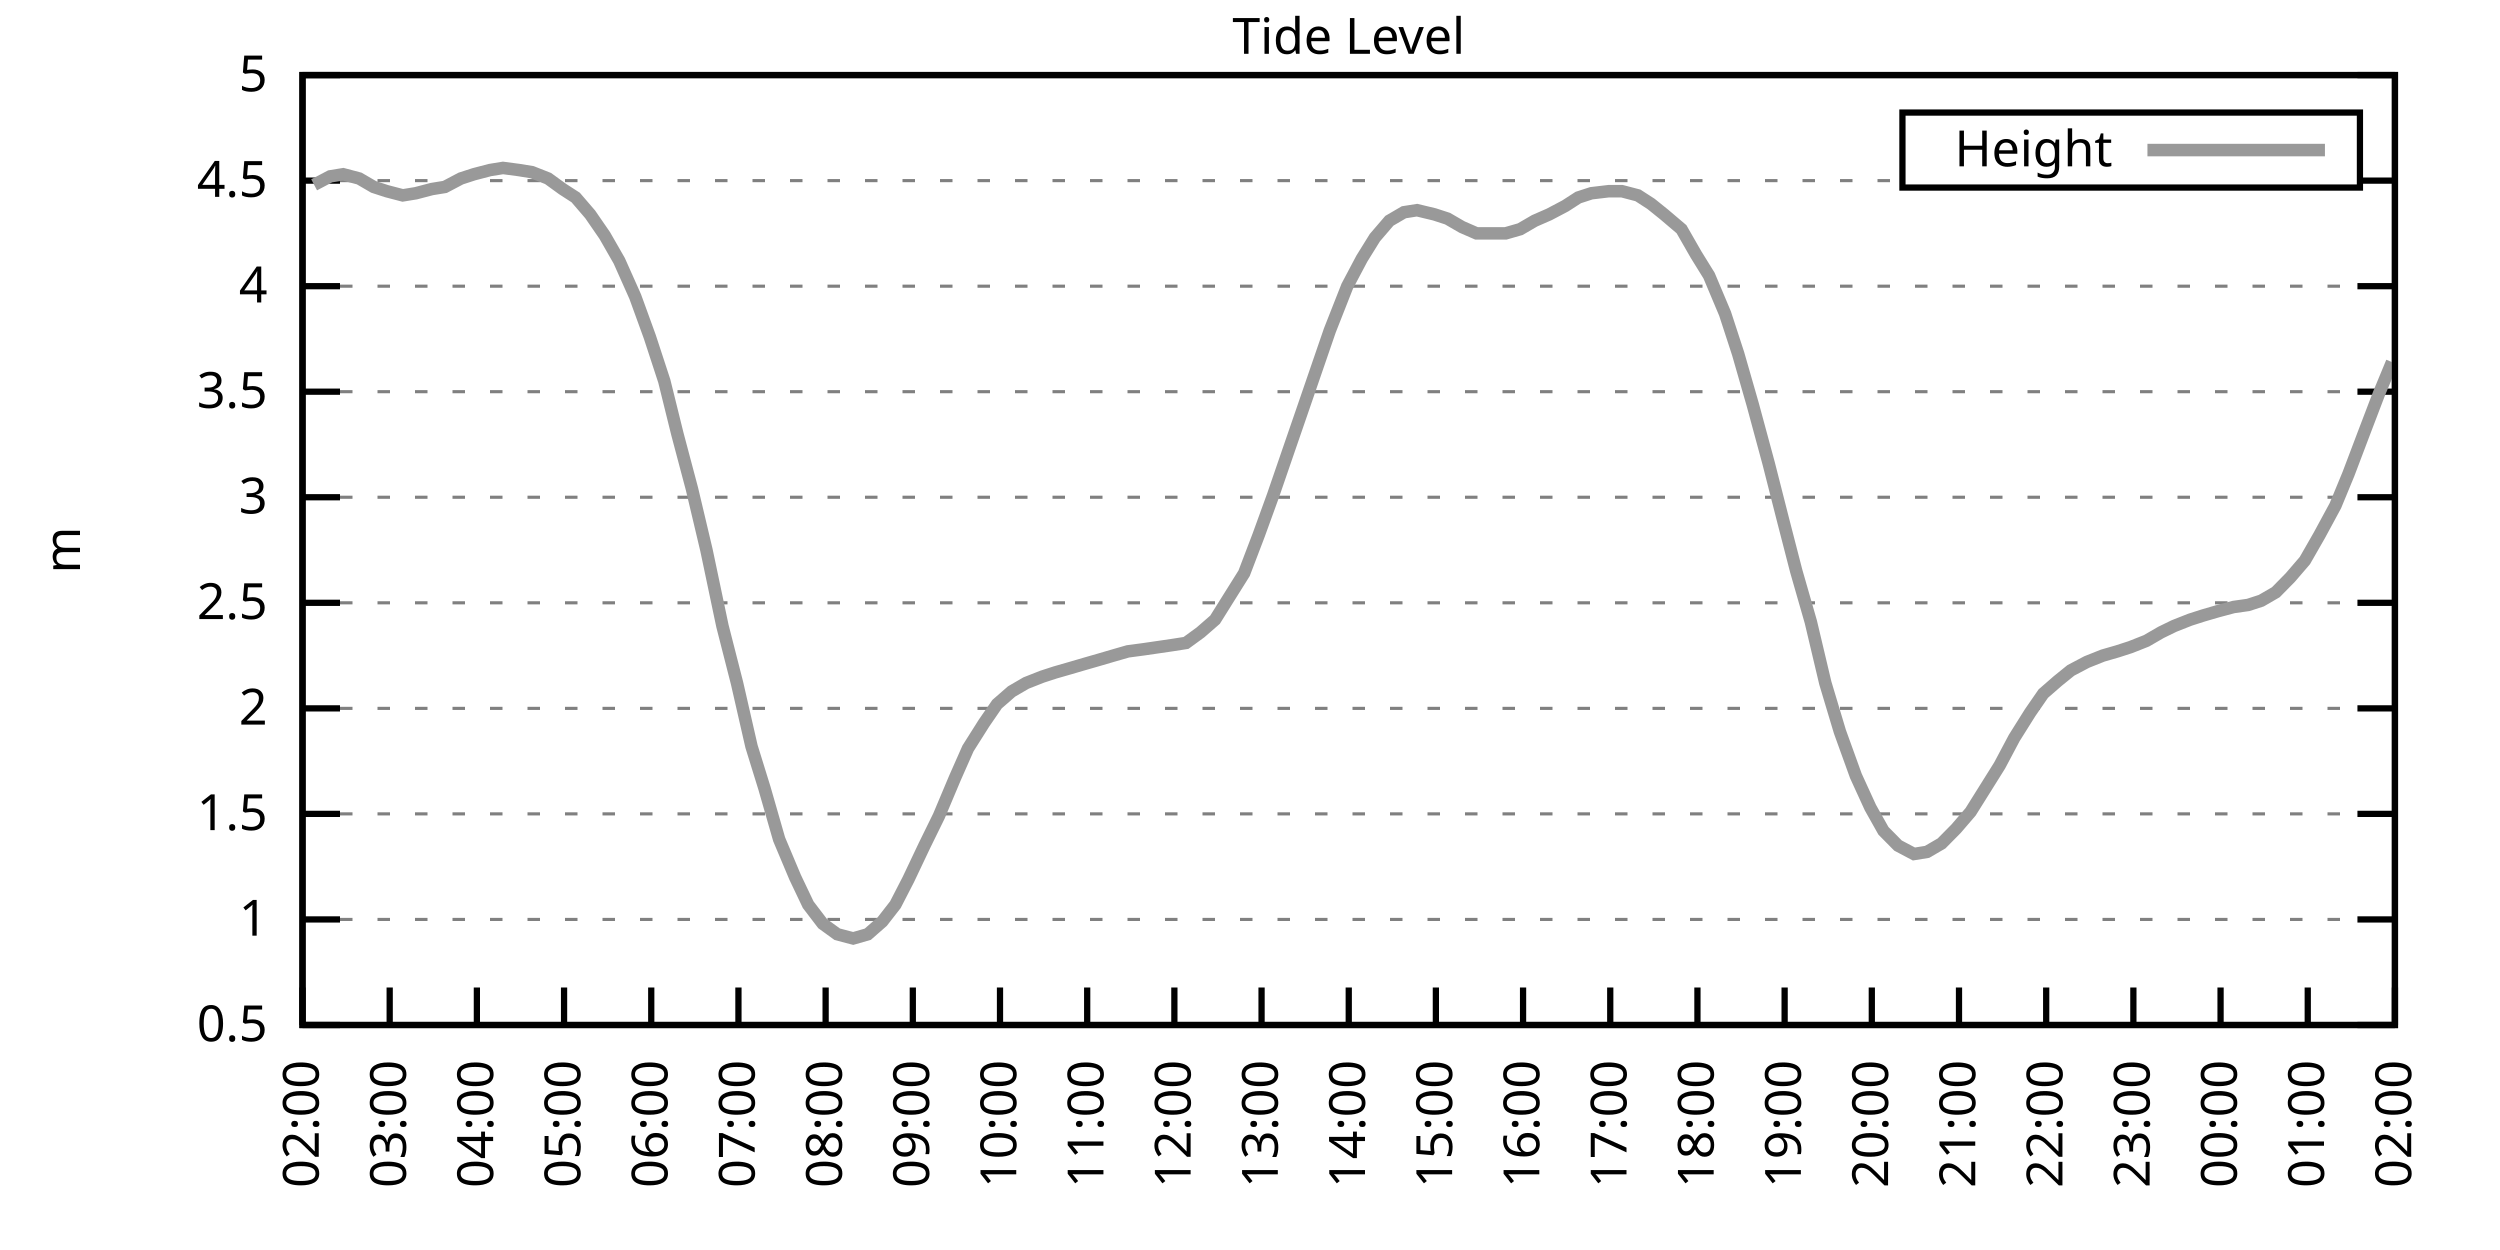
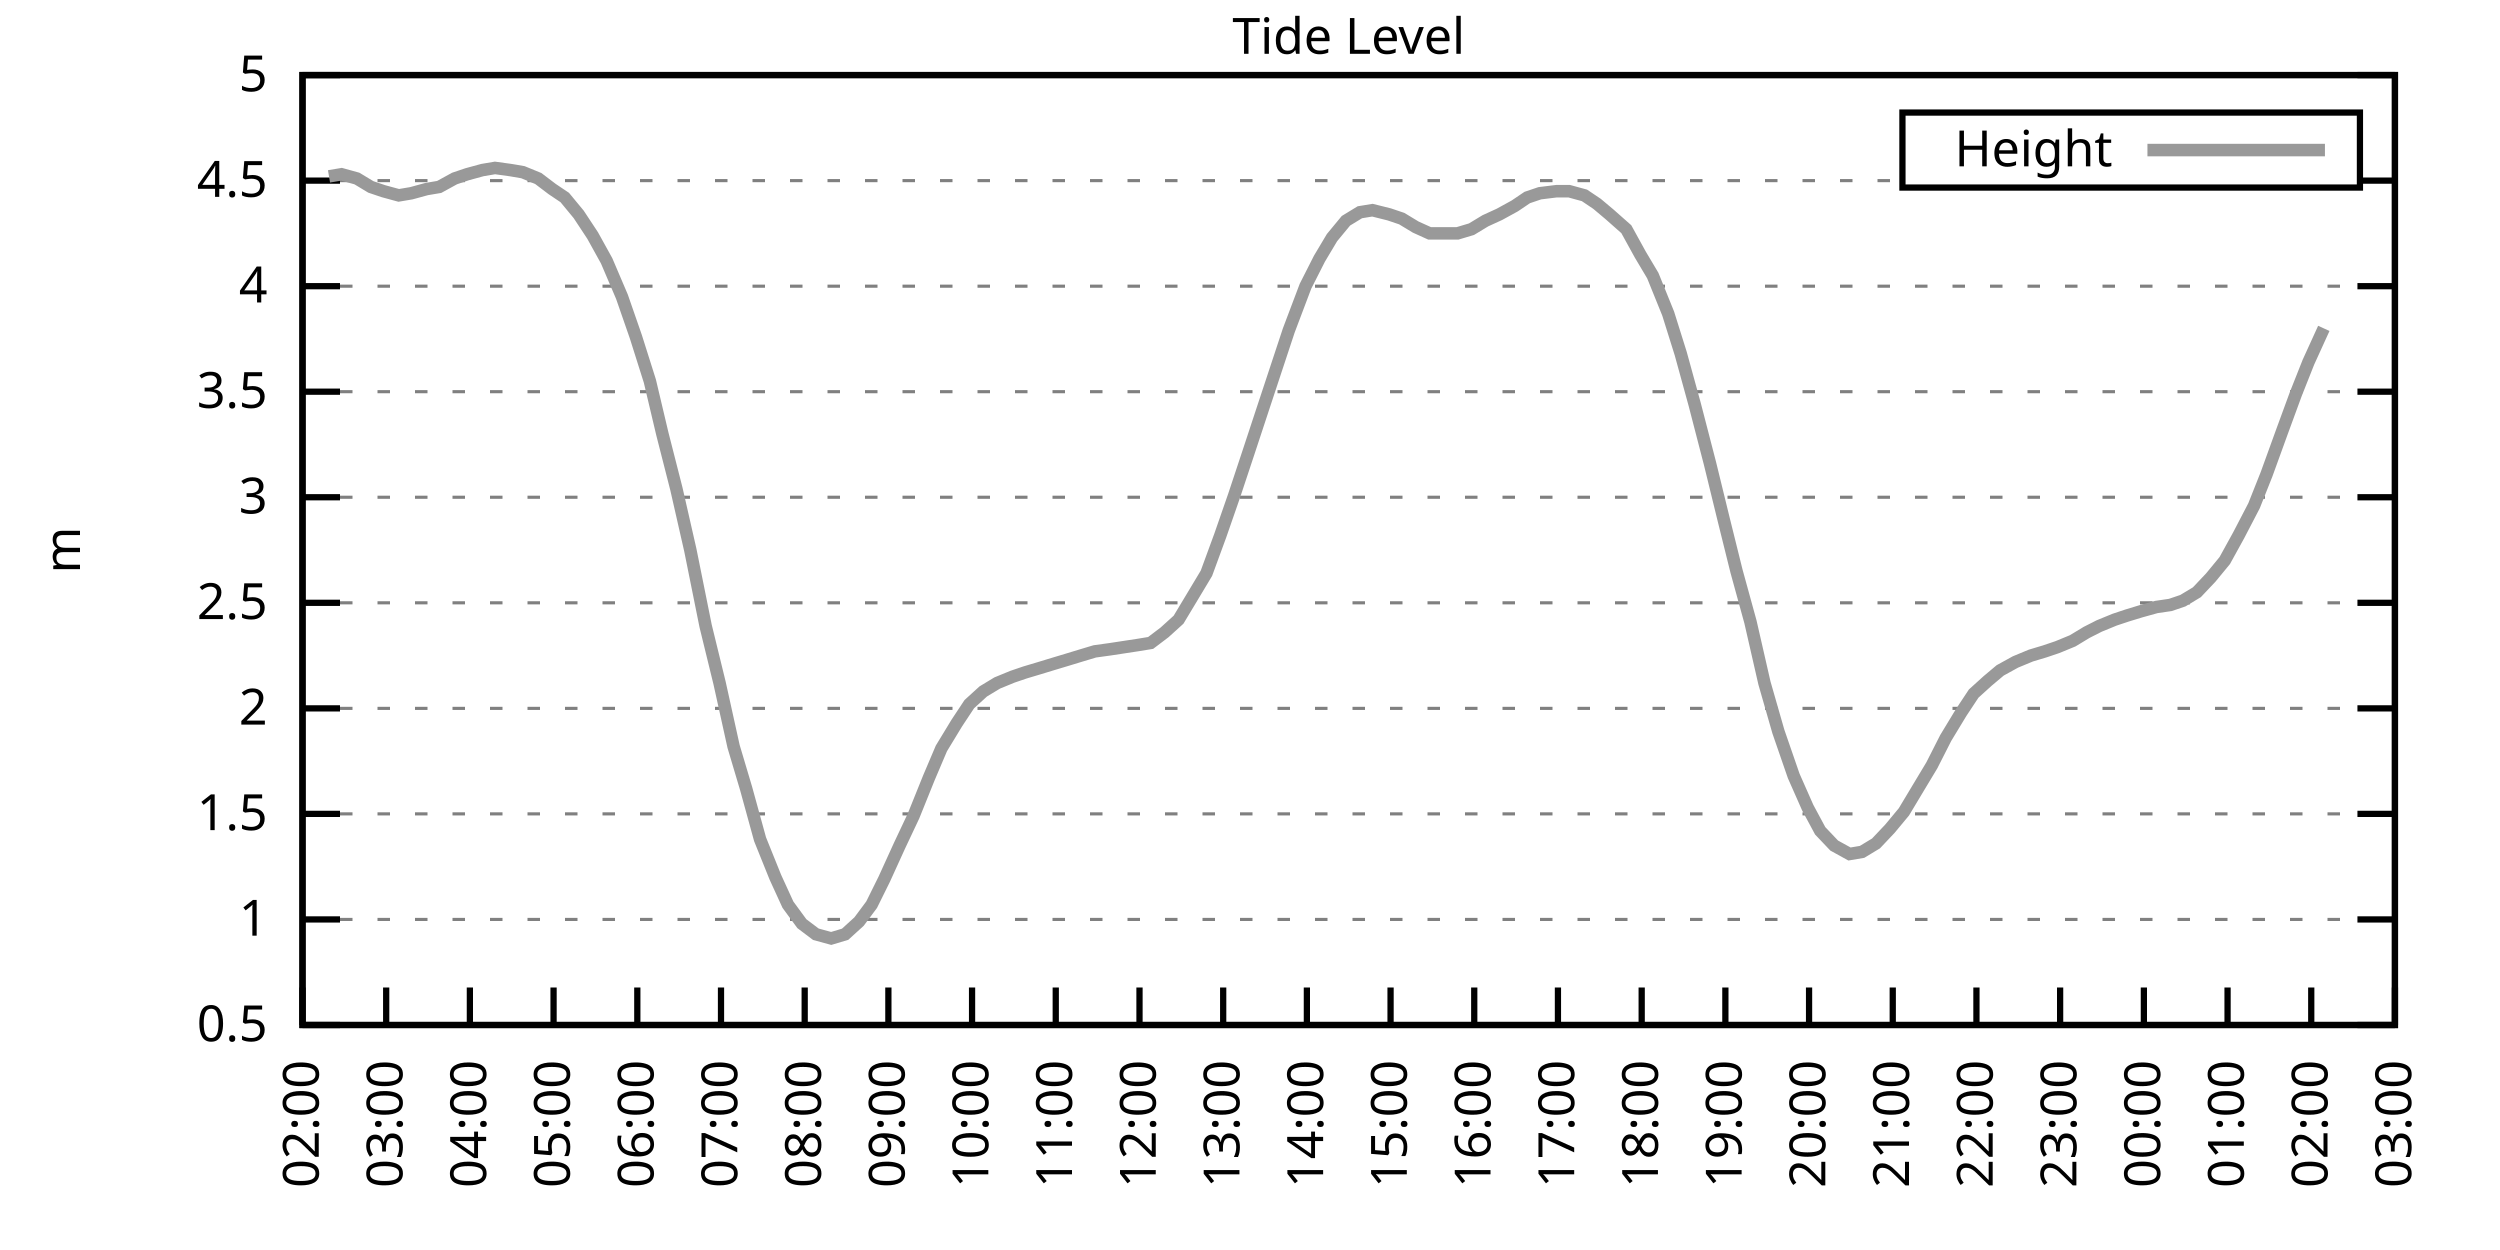
<svg xmlns="http://www.w3.org/2000/svg" xmlns:xlink="http://www.w3.org/1999/xlink" width="400" height="200" viewBox="0 0 400 200">
  <g id="gnuplot_canvas">
    <rect x="0" y="0" width="400" height="200" fill="none" />
    <defs>
      <circle id="gpDot" r="0.5" stroke-width="0.5" stroke="currentColor" />
      <path id="gpPt0" stroke-width="0.333" stroke="currentColor" d="M-1,0 h2 M0,-1 v2" />
      <path id="gpPt1" stroke-width="0.333" stroke="currentColor" d="M-1,-1 L1,1 M1,-1 L-1,1" />
      <path id="gpPt2" stroke-width="0.333" stroke="currentColor" d="M-1,0 L1,0 M0,-1 L0,1 M-1,-1 L1,1 M-1,1 L1,-1" />
      <rect id="gpPt3" stroke-width="0.333" stroke="currentColor" x="-1" y="-1" width="2" height="2" />
      <rect id="gpPt4" stroke-width="0.333" stroke="currentColor" fill="currentColor" x="-1" y="-1" width="2" height="2" />
      <circle id="gpPt5" stroke-width="0.333" stroke="currentColor" cx="0" cy="0" r="1" />
      <use xlink:href="#gpPt5" id="gpPt6" fill="currentColor" stroke="none" />
      <path id="gpPt7" stroke-width="0.333" stroke="currentColor" d="M0,-1.33 L-1.33,0.67 L1.33,0.67 z" />
      <use xlink:href="#gpPt7" id="gpPt8" fill="currentColor" stroke="none" />
      <use xlink:href="#gpPt7" id="gpPt9" stroke="currentColor" transform="rotate(180)" />
      <use xlink:href="#gpPt9" id="gpPt10" fill="currentColor" stroke="none" />
      <use xlink:href="#gpPt3" id="gpPt11" stroke="currentColor" transform="rotate(45)" />
      <use xlink:href="#gpPt11" id="gpPt12" fill="currentColor" stroke="none" />
      <path id="gpPt13" stroke-width="0.333" stroke="currentColor" d="M0,1.330 L1.265,0.411 L0.782,-1.067 L-0.782,-1.076 L-1.265,0.411 z" />
      <use xlink:href="#gpPt13" id="gpPt14" fill="currentColor" stroke="none" />
      <filter id="textbox" filterUnits="objectBoundingBox" x="0" y="0" height="1" width="1">
        <feFlood flood-color="white" flood-opacity="1" result="bgnd" />
        <feComposite in="SourceGraphic" in2="bgnd" operator="atop" />
      </filter>
      <filter id="greybox" filterUnits="objectBoundingBox" x="0" y="0" height="1" width="1">
        <feFlood flood-color="lightgrey" flood-opacity="1" result="grey" />
        <feComposite in="SourceGraphic" in2="grey" operator="atop" />
      </filter>
    </defs>
    <g fill="none" color="white" stroke="currentColor" stroke-width="1.00" stroke-linecap="butt" stroke-linejoin="miter">
</g>
    <g fill="none" color="black" stroke="currentColor" stroke-width="1.00" stroke-linecap="butt" stroke-linejoin="miter">
      <g stroke="none" shape-rendering="crispEdges">
        <polygon fill="rgb(255, 255, 255)" points="48.40,164.00 383.18,164.00 383.18,12.02 48.40,12.02 " />
      </g>
    </g>
    <g fill="none" color="black" stroke="currentColor" stroke-width="1.00" stroke-linecap="butt" stroke-linejoin="miter">
</g>
    <g fill="none" color="black" stroke="black" stroke-width="0.50" stroke-linecap="butt" stroke-linejoin="miter">
</g>
    <g fill="none" color="gray" stroke="currentColor" stroke-width="0.50" stroke-linecap="butt" stroke-linejoin="miter">
      <path stroke="gray" stroke-dasharray="2,4" class="gridline" d="M48.40,164.00 L383.19,164.00  " />
    </g>
    <g fill="none" color="gray" stroke="gray" stroke-width="1.00" stroke-linecap="butt" stroke-linejoin="miter">
</g>
    <g fill="none" color="black" stroke="currentColor" stroke-width="1.00" stroke-linecap="butt" stroke-linejoin="miter">
      <path stroke="black" d="M48.40,164.00 L54.40,164.00 M383.19,164.00 L377.19,164.00  " />
      <g transform="translate(42.80,166.60)" stroke="none" fill="black" font-family="Sans" font-size="8.00" text-anchor="end">
        <text>
          <tspan font-family="Sans"> 0.5</tspan>
        </text>
      </g>
    </g>
    <g fill="none" color="black" stroke="currentColor" stroke-width="1.00" stroke-linecap="butt" stroke-linejoin="miter">
</g>
    <g fill="none" color="black" stroke="black" stroke-width="0.50" stroke-linecap="butt" stroke-linejoin="miter">
</g>
    <g fill="none" color="gray" stroke="currentColor" stroke-width="0.50" stroke-linecap="butt" stroke-linejoin="miter">
      <path stroke="gray" stroke-dasharray="2,4" class="gridline" d="M48.40,147.11 L383.19,147.11  " />
    </g>
    <g fill="none" color="gray" stroke="gray" stroke-width="1.00" stroke-linecap="butt" stroke-linejoin="miter">
</g>
    <g fill="none" color="black" stroke="currentColor" stroke-width="1.00" stroke-linecap="butt" stroke-linejoin="miter">
      <path stroke="black" d="M48.40,147.11 L54.40,147.11 M383.19,147.11 L377.19,147.11  " />
      <g transform="translate(42.80,149.71)" stroke="none" fill="black" font-family="Sans" font-size="8.00" text-anchor="end">
        <text>
          <tspan font-family="Sans"> 1</tspan>
        </text>
      </g>
    </g>
    <g fill="none" color="black" stroke="currentColor" stroke-width="1.00" stroke-linecap="butt" stroke-linejoin="miter">
</g>
    <g fill="none" color="black" stroke="black" stroke-width="0.50" stroke-linecap="butt" stroke-linejoin="miter">
</g>
    <g fill="none" color="gray" stroke="currentColor" stroke-width="0.50" stroke-linecap="butt" stroke-linejoin="miter">
      <path stroke="gray" stroke-dasharray="2,4" class="gridline" d="M48.40,130.22 L383.19,130.22  " />
    </g>
    <g fill="none" color="gray" stroke="gray" stroke-width="1.00" stroke-linecap="butt" stroke-linejoin="miter">
</g>
    <g fill="none" color="black" stroke="currentColor" stroke-width="1.00" stroke-linecap="butt" stroke-linejoin="miter">
      <path stroke="black" d="M48.40,130.22 L54.40,130.22 M383.19,130.22 L377.19,130.22  " />
      <g transform="translate(42.80,132.82)" stroke="none" fill="black" font-family="Sans" font-size="8.00" text-anchor="end">
        <text>
          <tspan font-family="Sans"> 1.5</tspan>
        </text>
      </g>
    </g>
    <g fill="none" color="black" stroke="currentColor" stroke-width="1.00" stroke-linecap="butt" stroke-linejoin="miter">
</g>
    <g fill="none" color="black" stroke="black" stroke-width="0.50" stroke-linecap="butt" stroke-linejoin="miter">
</g>
    <g fill="none" color="gray" stroke="currentColor" stroke-width="0.50" stroke-linecap="butt" stroke-linejoin="miter">
      <path stroke="gray" stroke-dasharray="2,4" class="gridline" d="M48.40,113.34 L383.19,113.34  " />
    </g>
    <g fill="none" color="gray" stroke="gray" stroke-width="1.00" stroke-linecap="butt" stroke-linejoin="miter">
</g>
    <g fill="none" color="black" stroke="currentColor" stroke-width="1.00" stroke-linecap="butt" stroke-linejoin="miter">
      <path stroke="black" d="M48.40,113.34 L54.40,113.34 M383.19,113.34 L377.19,113.34  " />
      <g transform="translate(42.80,115.94)" stroke="none" fill="black" font-family="Sans" font-size="8.00" text-anchor="end">
        <text>
          <tspan font-family="Sans"> 2</tspan>
        </text>
      </g>
    </g>
    <g fill="none" color="black" stroke="currentColor" stroke-width="1.00" stroke-linecap="butt" stroke-linejoin="miter">
</g>
    <g fill="none" color="black" stroke="black" stroke-width="0.50" stroke-linecap="butt" stroke-linejoin="miter">
</g>
    <g fill="none" color="gray" stroke="currentColor" stroke-width="0.50" stroke-linecap="butt" stroke-linejoin="miter">
      <path stroke="gray" stroke-dasharray="2,4" class="gridline" d="M48.40,96.45 L383.19,96.45  " />
    </g>
    <g fill="none" color="gray" stroke="gray" stroke-width="1.00" stroke-linecap="butt" stroke-linejoin="miter">
</g>
    <g fill="none" color="black" stroke="currentColor" stroke-width="1.00" stroke-linecap="butt" stroke-linejoin="miter">
      <path stroke="black" d="M48.40,96.45 L54.40,96.45 M383.19,96.45 L377.19,96.45  " />
      <g transform="translate(42.80,99.05)" stroke="none" fill="black" font-family="Sans" font-size="8.00" text-anchor="end">
        <text>
          <tspan font-family="Sans"> 2.5</tspan>
        </text>
      </g>
    </g>
    <g fill="none" color="black" stroke="currentColor" stroke-width="1.00" stroke-linecap="butt" stroke-linejoin="miter">
</g>
    <g fill="none" color="black" stroke="black" stroke-width="0.50" stroke-linecap="butt" stroke-linejoin="miter">
</g>
    <g fill="none" color="gray" stroke="currentColor" stroke-width="0.50" stroke-linecap="butt" stroke-linejoin="miter">
      <path stroke="gray" stroke-dasharray="2,4" class="gridline" d="M48.40,79.56 L383.19,79.56  " />
    </g>
    <g fill="none" color="gray" stroke="gray" stroke-width="1.00" stroke-linecap="butt" stroke-linejoin="miter">
</g>
    <g fill="none" color="black" stroke="currentColor" stroke-width="1.00" stroke-linecap="butt" stroke-linejoin="miter">
      <path stroke="black" d="M48.40,79.56 L54.40,79.56 M383.19,79.56 L377.19,79.56  " />
      <g transform="translate(42.80,82.16)" stroke="none" fill="black" font-family="Sans" font-size="8.00" text-anchor="end">
        <text>
          <tspan font-family="Sans"> 3</tspan>
        </text>
      </g>
    </g>
    <g fill="none" color="black" stroke="currentColor" stroke-width="1.00" stroke-linecap="butt" stroke-linejoin="miter">
</g>
    <g fill="none" color="black" stroke="black" stroke-width="0.50" stroke-linecap="butt" stroke-linejoin="miter">
</g>
    <g fill="none" color="gray" stroke="currentColor" stroke-width="0.50" stroke-linecap="butt" stroke-linejoin="miter">
      <path stroke="gray" stroke-dasharray="2,4" class="gridline" d="M48.40,62.67 L383.19,62.67  " />
    </g>
    <g fill="none" color="gray" stroke="gray" stroke-width="1.00" stroke-linecap="butt" stroke-linejoin="miter">
</g>
    <g fill="none" color="black" stroke="currentColor" stroke-width="1.00" stroke-linecap="butt" stroke-linejoin="miter">
      <path stroke="black" d="M48.40,62.67 L54.40,62.67 M383.19,62.67 L377.19,62.67  " />
      <g transform="translate(42.80,65.27)" stroke="none" fill="black" font-family="Sans" font-size="8.00" text-anchor="end">
        <text>
          <tspan font-family="Sans"> 3.5</tspan>
        </text>
      </g>
    </g>
    <g fill="none" color="black" stroke="currentColor" stroke-width="1.00" stroke-linecap="butt" stroke-linejoin="miter">
</g>
    <g fill="none" color="black" stroke="black" stroke-width="0.50" stroke-linecap="butt" stroke-linejoin="miter">
</g>
    <g fill="none" color="gray" stroke="currentColor" stroke-width="0.50" stroke-linecap="butt" stroke-linejoin="miter">
      <path stroke="gray" stroke-dasharray="2,4" class="gridline" d="M48.40,45.79 L383.19,45.79  " />
    </g>
    <g fill="none" color="gray" stroke="gray" stroke-width="1.00" stroke-linecap="butt" stroke-linejoin="miter">
</g>
    <g fill="none" color="black" stroke="currentColor" stroke-width="1.00" stroke-linecap="butt" stroke-linejoin="miter">
      <path stroke="black" d="M48.40,45.79 L54.40,45.79 M383.19,45.79 L377.19,45.79  " />
      <g transform="translate(42.80,48.39)" stroke="none" fill="black" font-family="Sans" font-size="8.00" text-anchor="end">
        <text>
          <tspan font-family="Sans"> 4</tspan>
        </text>
      </g>
    </g>
    <g fill="none" color="black" stroke="currentColor" stroke-width="1.00" stroke-linecap="butt" stroke-linejoin="miter">
</g>
    <g fill="none" color="black" stroke="black" stroke-width="0.50" stroke-linecap="butt" stroke-linejoin="miter">
</g>
    <g fill="none" color="gray" stroke="currentColor" stroke-width="0.50" stroke-linecap="butt" stroke-linejoin="miter">
      <path stroke="gray" stroke-dasharray="2,4" class="gridline" d="M48.40,28.90 L304.39,28.90 M377.59,28.90 L383.19,28.90  " />
    </g>
    <g fill="none" color="gray" stroke="gray" stroke-width="1.00" stroke-linecap="butt" stroke-linejoin="miter">
</g>
    <g fill="none" color="black" stroke="currentColor" stroke-width="1.00" stroke-linecap="butt" stroke-linejoin="miter">
      <path stroke="black" d="M48.40,28.90 L54.40,28.90 M383.19,28.90 L377.19,28.90  " />
      <g transform="translate(42.80,31.50)" stroke="none" fill="black" font-family="Sans" font-size="8.00" text-anchor="end">
        <text>
          <tspan font-family="Sans"> 4.5</tspan>
        </text>
      </g>
    </g>
    <g fill="none" color="black" stroke="currentColor" stroke-width="1.00" stroke-linecap="butt" stroke-linejoin="miter">
</g>
    <g fill="none" color="black" stroke="black" stroke-width="0.50" stroke-linecap="butt" stroke-linejoin="miter">
</g>
    <g fill="none" color="gray" stroke="currentColor" stroke-width="0.50" stroke-linecap="butt" stroke-linejoin="miter">
      <path stroke="gray" stroke-dasharray="2,4" class="gridline" d="M48.40,12.01 L383.19,12.01  " />
    </g>
    <g fill="none" color="gray" stroke="gray" stroke-width="1.00" stroke-linecap="butt" stroke-linejoin="miter">
</g>
    <g fill="none" color="black" stroke="currentColor" stroke-width="1.00" stroke-linecap="butt" stroke-linejoin="miter">
      <path stroke="black" d="M48.40,12.01 L54.40,12.01 M383.19,12.01 L377.19,12.01  " />
      <g transform="translate(42.80,14.61)" stroke="none" fill="black" font-family="Sans" font-size="8.00" text-anchor="end">
        <text>
          <tspan font-family="Sans"> 5</tspan>
        </text>
      </g>
    </g>
    <g fill="none" color="black" stroke="currentColor" stroke-width="1.00" stroke-linecap="butt" stroke-linejoin="miter">
      <path stroke="black" d="M48.40,164.00 L48.40,158.00  " />
      <g transform="translate(51.00,169.60) rotate(270.00)" stroke="none" fill="black" font-family="Sans" font-size="8.00" text-anchor="end">
        <text>
          <tspan font-family="Sans">02:00</tspan>
        </text>
      </g>
    </g>
    <g fill="none" color="black" stroke="currentColor" stroke-width="1.00" stroke-linecap="butt" stroke-linejoin="miter">
-       <path stroke="black" d="M62.35,164.00 L62.35,158.00  " />
-       <g transform="translate(64.95,169.60) rotate(270.00)" stroke="none" fill="black" font-family="Sans" font-size="8.00" text-anchor="end">
+       <path stroke="black" d="M61.79,164.00 L61.79,158.00  " />
+       <g transform="translate(64.39,169.60) rotate(270.00)" stroke="none" fill="black" font-family="Sans" font-size="8.00" text-anchor="end">
        <text>
          <tspan font-family="Sans">03:00</tspan>
        </text>
      </g>
    </g>
    <g fill="none" color="black" stroke="currentColor" stroke-width="1.00" stroke-linecap="butt" stroke-linejoin="miter">
-       <path stroke="black" d="M76.30,164.00 L76.30,158.00  " />
-       <g transform="translate(78.90,169.60) rotate(270.00)" stroke="none" fill="black" font-family="Sans" font-size="8.00" text-anchor="end">
+       <path stroke="black" d="M75.18,164.00 L75.18,158.00  " />
+       <g transform="translate(77.78,169.60) rotate(270.00)" stroke="none" fill="black" font-family="Sans" font-size="8.00" text-anchor="end">
        <text>
          <tspan font-family="Sans">04:00</tspan>
        </text>
      </g>
    </g>
    <g fill="none" color="black" stroke="currentColor" stroke-width="1.00" stroke-linecap="butt" stroke-linejoin="miter">
-       <path stroke="black" d="M90.25,164.00 L90.25,158.00  " />
-       <g transform="translate(92.85,169.60) rotate(270.00)" stroke="none" fill="black" font-family="Sans" font-size="8.00" text-anchor="end">
+       <path stroke="black" d="M88.57,164.00 L88.57,158.00  " />
+       <g transform="translate(91.17,169.60) rotate(270.00)" stroke="none" fill="black" font-family="Sans" font-size="8.00" text-anchor="end">
        <text>
          <tspan font-family="Sans">05:00</tspan>
        </text>
      </g>
    </g>
    <g fill="none" color="black" stroke="currentColor" stroke-width="1.00" stroke-linecap="butt" stroke-linejoin="miter">
-       <path stroke="black" d="M104.20,164.00 L104.20,158.00  " />
-       <g transform="translate(106.80,169.60) rotate(270.00)" stroke="none" fill="black" font-family="Sans" font-size="8.00" text-anchor="end">
+       <path stroke="black" d="M101.97,164.00 L101.97,158.00  " />
+       <g transform="translate(104.57,169.60) rotate(270.00)" stroke="none" fill="black" font-family="Sans" font-size="8.00" text-anchor="end">
        <text>
          <tspan font-family="Sans">06:00</tspan>
        </text>
      </g>
    </g>
    <g fill="none" color="black" stroke="currentColor" stroke-width="1.00" stroke-linecap="butt" stroke-linejoin="miter">
-       <path stroke="black" d="M118.15,164.00 L118.15,158.00  " />
-       <g transform="translate(120.75,169.60) rotate(270.00)" stroke="none" fill="black" font-family="Sans" font-size="8.00" text-anchor="end">
+       <path stroke="black" d="M115.36,164.00 L115.36,158.00  " />
+       <g transform="translate(117.96,169.60) rotate(270.00)" stroke="none" fill="black" font-family="Sans" font-size="8.00" text-anchor="end">
        <text>
          <tspan font-family="Sans">07:00</tspan>
        </text>
      </g>
    </g>
    <g fill="none" color="black" stroke="currentColor" stroke-width="1.00" stroke-linecap="butt" stroke-linejoin="miter">
-       <path stroke="black" d="M132.10,164.00 L132.10,158.00  " />
-       <g transform="translate(134.70,169.60) rotate(270.00)" stroke="none" fill="black" font-family="Sans" font-size="8.00" text-anchor="end">
+       <path stroke="black" d="M128.75,164.00 L128.75,158.00  " />
+       <g transform="translate(131.35,169.60) rotate(270.00)" stroke="none" fill="black" font-family="Sans" font-size="8.00" text-anchor="end">
        <text>
          <tspan font-family="Sans">08:00</tspan>
        </text>
      </g>
    </g>
    <g fill="none" color="black" stroke="currentColor" stroke-width="1.00" stroke-linecap="butt" stroke-linejoin="miter">
-       <path stroke="black" d="M146.05,164.00 L146.05,158.00  " />
-       <g transform="translate(148.65,169.60) rotate(270.00)" stroke="none" fill="black" font-family="Sans" font-size="8.00" text-anchor="end">
+       <path stroke="black" d="M142.14,164.00 L142.14,158.00  " />
+       <g transform="translate(144.74,169.60) rotate(270.00)" stroke="none" fill="black" font-family="Sans" font-size="8.00" text-anchor="end">
        <text>
          <tspan font-family="Sans">09:00</tspan>
        </text>
      </g>
    </g>
    <g fill="none" color="black" stroke="currentColor" stroke-width="1.00" stroke-linecap="butt" stroke-linejoin="miter">
-       <path stroke="black" d="M160.00,164.00 L160.00,158.00  " />
-       <g transform="translate(162.60,169.60) rotate(270.00)" stroke="none" fill="black" font-family="Sans" font-size="8.00" text-anchor="end">
+       <path stroke="black" d="M155.53,164.00 L155.53,158.00  " />
+       <g transform="translate(158.13,169.60) rotate(270.00)" stroke="none" fill="black" font-family="Sans" font-size="8.00" text-anchor="end">
        <text>
          <tspan font-family="Sans">10:00</tspan>
        </text>
      </g>
    </g>
    <g fill="none" color="black" stroke="currentColor" stroke-width="1.00" stroke-linecap="butt" stroke-linejoin="miter">
-       <path stroke="black" d="M173.95,164.00 L173.95,158.00  " />
-       <g transform="translate(176.55,169.60) rotate(270.00)" stroke="none" fill="black" font-family="Sans" font-size="8.00" text-anchor="end">
+       <path stroke="black" d="M168.92,164.00 L168.92,158.00  " />
+       <g transform="translate(171.52,169.60) rotate(270.00)" stroke="none" fill="black" font-family="Sans" font-size="8.00" text-anchor="end">
        <text>
          <tspan font-family="Sans">11:00</tspan>
        </text>
      </g>
    </g>
    <g fill="none" color="black" stroke="currentColor" stroke-width="1.00" stroke-linecap="butt" stroke-linejoin="miter">
-       <path stroke="black" d="M187.90,164.00 L187.90,158.00  " />
-       <g transform="translate(190.50,169.60) rotate(270.00)" stroke="none" fill="black" font-family="Sans" font-size="8.00" text-anchor="end">
+       <path stroke="black" d="M182.32,164.00 L182.32,158.00  " />
+       <g transform="translate(184.92,169.60) rotate(270.00)" stroke="none" fill="black" font-family="Sans" font-size="8.00" text-anchor="end">
        <text>
          <tspan font-family="Sans">12:00</tspan>
        </text>
      </g>
    </g>
    <g fill="none" color="black" stroke="currentColor" stroke-width="1.00" stroke-linecap="butt" stroke-linejoin="miter">
-       <path stroke="black" d="M201.85,164.00 L201.85,158.00  " />
-       <g transform="translate(204.45,169.60) rotate(270.00)" stroke="none" fill="black" font-family="Sans" font-size="8.00" text-anchor="end">
+       <path stroke="black" d="M195.71,164.00 L195.71,158.00  " />
+       <g transform="translate(198.31,169.60) rotate(270.00)" stroke="none" fill="black" font-family="Sans" font-size="8.00" text-anchor="end">
        <text>
          <tspan font-family="Sans">13:00</tspan>
        </text>
      </g>
    </g>
    <g fill="none" color="black" stroke="currentColor" stroke-width="1.00" stroke-linecap="butt" stroke-linejoin="miter">
-       <path stroke="black" d="M215.80,164.00 L215.80,158.00  " />
-       <g transform="translate(218.40,169.60) rotate(270.00)" stroke="none" fill="black" font-family="Sans" font-size="8.00" text-anchor="end">
+       <path stroke="black" d="M209.10,164.00 L209.10,158.00  " />
+       <g transform="translate(211.70,169.60) rotate(270.00)" stroke="none" fill="black" font-family="Sans" font-size="8.00" text-anchor="end">
        <text>
          <tspan font-family="Sans">14:00</tspan>
        </text>
      </g>
    </g>
    <g fill="none" color="black" stroke="currentColor" stroke-width="1.00" stroke-linecap="butt" stroke-linejoin="miter">
-       <path stroke="black" d="M229.74,164.00 L229.74,158.00  " />
-       <g transform="translate(232.34,169.60) rotate(270.00)" stroke="none" fill="black" font-family="Sans" font-size="8.00" text-anchor="end">
+       <path stroke="black" d="M222.49,164.00 L222.49,158.00  " />
+       <g transform="translate(225.09,169.60) rotate(270.00)" stroke="none" fill="black" font-family="Sans" font-size="8.00" text-anchor="end">
        <text>
          <tspan font-family="Sans">15:00</tspan>
        </text>
      </g>
    </g>
    <g fill="none" color="black" stroke="currentColor" stroke-width="1.00" stroke-linecap="butt" stroke-linejoin="miter">
-       <path stroke="black" d="M243.69,164.00 L243.69,158.00  " />
-       <g transform="translate(246.29,169.60) rotate(270.00)" stroke="none" fill="black" font-family="Sans" font-size="8.00" text-anchor="end">
+       <path stroke="black" d="M235.88,164.00 L235.88,158.00  " />
+       <g transform="translate(238.48,169.60) rotate(270.00)" stroke="none" fill="black" font-family="Sans" font-size="8.00" text-anchor="end">
        <text>
          <tspan font-family="Sans">16:00</tspan>
        </text>
      </g>
    </g>
    <g fill="none" color="black" stroke="currentColor" stroke-width="1.00" stroke-linecap="butt" stroke-linejoin="miter">
-       <path stroke="black" d="M257.64,164.00 L257.64,158.00  " />
-       <g transform="translate(260.24,169.60) rotate(270.00)" stroke="none" fill="black" font-family="Sans" font-size="8.00" text-anchor="end">
+       <path stroke="black" d="M249.27,164.00 L249.27,158.00  " />
+       <g transform="translate(251.87,169.60) rotate(270.00)" stroke="none" fill="black" font-family="Sans" font-size="8.00" text-anchor="end">
        <text>
          <tspan font-family="Sans">17:00</tspan>
        </text>
      </g>
    </g>
    <g fill="none" color="black" stroke="currentColor" stroke-width="1.00" stroke-linecap="butt" stroke-linejoin="miter">
-       <path stroke="black" d="M271.59,164.00 L271.59,158.00  " />
-       <g transform="translate(274.19,169.60) rotate(270.00)" stroke="none" fill="black" font-family="Sans" font-size="8.00" text-anchor="end">
+       <path stroke="black" d="M262.67,164.00 L262.67,158.00  " />
+       <g transform="translate(265.27,169.60) rotate(270.00)" stroke="none" fill="black" font-family="Sans" font-size="8.00" text-anchor="end">
        <text>
          <tspan font-family="Sans">18:00</tspan>
        </text>
      </g>
    </g>
    <g fill="none" color="black" stroke="currentColor" stroke-width="1.00" stroke-linecap="butt" stroke-linejoin="miter">
-       <path stroke="black" d="M285.54,164.00 L285.54,158.00  " />
-       <g transform="translate(288.14,169.60) rotate(270.00)" stroke="none" fill="black" font-family="Sans" font-size="8.00" text-anchor="end">
+       <path stroke="black" d="M276.06,164.00 L276.06,158.00  " />
+       <g transform="translate(278.66,169.60) rotate(270.00)" stroke="none" fill="black" font-family="Sans" font-size="8.00" text-anchor="end">
        <text>
          <tspan font-family="Sans">19:00</tspan>
        </text>
      </g>
    </g>
    <g fill="none" color="black" stroke="currentColor" stroke-width="1.00" stroke-linecap="butt" stroke-linejoin="miter">
-       <path stroke="black" d="M299.49,164.00 L299.49,158.00  " />
-       <g transform="translate(302.09,169.60) rotate(270.00)" stroke="none" fill="black" font-family="Sans" font-size="8.00" text-anchor="end">
+       <path stroke="black" d="M289.45,164.00 L289.45,158.00  " />
+       <g transform="translate(292.05,169.60) rotate(270.00)" stroke="none" fill="black" font-family="Sans" font-size="8.00" text-anchor="end">
        <text>
          <tspan font-family="Sans">20:00</tspan>
        </text>
      </g>
    </g>
    <g fill="none" color="black" stroke="currentColor" stroke-width="1.00" stroke-linecap="butt" stroke-linejoin="miter">
-       <path stroke="black" d="M313.44,164.00 L313.44,158.00  " />
-       <g transform="translate(316.04,169.60) rotate(270.00)" stroke="none" fill="black" font-family="Sans" font-size="8.00" text-anchor="end">
+       <path stroke="black" d="M302.84,164.00 L302.84,158.00  " />
+       <g transform="translate(305.44,169.60) rotate(270.00)" stroke="none" fill="black" font-family="Sans" font-size="8.00" text-anchor="end">
        <text>
          <tspan font-family="Sans">21:00</tspan>
        </text>
      </g>
    </g>
    <g fill="none" color="black" stroke="currentColor" stroke-width="1.00" stroke-linecap="butt" stroke-linejoin="miter">
-       <path stroke="black" d="M327.39,164.00 L327.39,158.00  " />
-       <g transform="translate(329.99,169.60) rotate(270.00)" stroke="none" fill="black" font-family="Sans" font-size="8.00" text-anchor="end">
+       <path stroke="black" d="M316.23,164.00 L316.23,158.00  " />
+       <g transform="translate(318.83,169.60) rotate(270.00)" stroke="none" fill="black" font-family="Sans" font-size="8.00" text-anchor="end">
        <text>
          <tspan font-family="Sans">22:00</tspan>
        </text>
      </g>
    </g>
    <g fill="none" color="black" stroke="currentColor" stroke-width="1.00" stroke-linecap="butt" stroke-linejoin="miter">
-       <path stroke="black" d="M341.34,164.00 L341.34,158.00  " />
-       <g transform="translate(343.94,169.60) rotate(270.00)" stroke="none" fill="black" font-family="Sans" font-size="8.00" text-anchor="end">
+       <path stroke="black" d="M329.62,164.00 L329.62,158.00  " />
+       <g transform="translate(332.22,169.60) rotate(270.00)" stroke="none" fill="black" font-family="Sans" font-size="8.00" text-anchor="end">
        <text>
          <tspan font-family="Sans">23:00</tspan>
        </text>
      </g>
    </g>
    <g fill="none" color="black" stroke="currentColor" stroke-width="1.00" stroke-linecap="butt" stroke-linejoin="miter">
-       <path stroke="black" d="M355.29,164.00 L355.29,158.00  " />
-       <g transform="translate(357.89,169.60) rotate(270.00)" stroke="none" fill="black" font-family="Sans" font-size="8.00" text-anchor="end">
+       <path stroke="black" d="M343.02,164.00 L343.02,158.00  " />
+       <g transform="translate(345.62,169.60) rotate(270.00)" stroke="none" fill="black" font-family="Sans" font-size="8.00" text-anchor="end">
        <text>
          <tspan font-family="Sans">00:00</tspan>
        </text>
      </g>
    </g>
    <g fill="none" color="black" stroke="currentColor" stroke-width="1.00" stroke-linecap="butt" stroke-linejoin="miter">
-       <path stroke="black" d="M369.24,164.00 L369.24,158.00  " />
-       <g transform="translate(371.84,169.60) rotate(270.00)" stroke="none" fill="black" font-family="Sans" font-size="8.00" text-anchor="end">
+       <path stroke="black" d="M356.41,164.00 L356.41,158.00  " />
+       <g transform="translate(359.01,169.60) rotate(270.00)" stroke="none" fill="black" font-family="Sans" font-size="8.00" text-anchor="end">
        <text>
          <tspan font-family="Sans">01:00</tspan>
+         </text>
+       </g>
+     </g>
+     <g fill="none" color="black" stroke="currentColor" stroke-width="1.00" stroke-linecap="butt" stroke-linejoin="miter">
+       <path stroke="black" d="M369.80,164.00 L369.80,158.00  " />
+       <g transform="translate(372.40,169.60) rotate(270.00)" stroke="none" fill="black" font-family="Sans" font-size="8.00" text-anchor="end">
+         <text>
+           <tspan font-family="Sans">02:00</tspan>
        </text>
      </g>
    </g>
    <g fill="none" color="black" stroke="currentColor" stroke-width="1.00" stroke-linecap="butt" stroke-linejoin="miter">
      <path stroke="black" d="M383.19,164.00 L383.19,158.00  " />
      <g transform="translate(385.79,169.60) rotate(270.00)" stroke="none" fill="black" font-family="Sans" font-size="8.00" text-anchor="end">
        <text>
-           <tspan font-family="Sans">02:00</tspan>
+           <tspan font-family="Sans">03:00</tspan>
        </text>
      </g>
    </g>
    <g fill="none" color="black" stroke="currentColor" stroke-width="1.00" stroke-linecap="butt" stroke-linejoin="miter">
</g>
    <g fill="none" color="black" stroke="currentColor" stroke-width="1.00" stroke-linecap="butt" stroke-linejoin="miter">
      <path stroke="black" d="M48.40,12.01 L48.40,164.00 L383.19,164.00 L383.19,12.01 L48.40,12.01 Z  " />
    </g>
    <g fill="none" color="black" stroke="currentColor" stroke-width="1.00" stroke-linecap="butt" stroke-linejoin="miter">
</g>
    <g fill="none" color="black" stroke="currentColor" stroke-width="1.00" stroke-linecap="butt" stroke-linejoin="miter">
      <path stroke="black" d="M304.39,30.01 L304.39,18.01 L377.59,18.01 L377.59,30.01 L304.39,30.01 Z  " />
    </g>
    <g id="Tide_level_plot_1">
      <g fill="none" color="white" stroke="black" stroke-width="2.00" stroke-linecap="butt" stroke-linejoin="miter">
</g>
      <g fill="none" color="black" stroke="currentColor" stroke-width="2.00" stroke-linecap="butt" stroke-linejoin="miter">
        <g transform="translate(337.99,26.61)" stroke="none" fill="black" font-family="Sans" font-size="8.00" text-anchor="end">
          <text>
            <tspan font-family="Sans">Height</tspan>
          </text>
        </g>
      </g>
      <g fill="none" color="black" stroke="currentColor" stroke-width="2.00" stroke-linecap="butt" stroke-linejoin="miter">
-         <path stroke="rgb(153, 153, 153)" d="M343.59,24.01 L371.99,24.01 M50.26,29.57 L52.82,28.22 L54.91,27.88 L57.47,28.56 L59.79,29.91 L61.88,30.59   L64.44,31.26 L66.53,30.92 L69.09,30.25 L71.18,29.91 L73.74,28.56 L75.83,27.88 L78.39,27.21 L80.48,26.87   L83.04,27.21 L85.13,27.55 L87.69,28.56 L90.02,30.25 L92.11,31.60 L94.43,34.30 L96.76,37.68 L99.08,41.73   L101.64,47.47 L103.97,53.89 L106.29,60.98 L108.38,69.43 L110.71,78.21 L113.03,88.00 L115.59,100.16 L117.92,109.28   L120.24,119.42 L122.33,126.17 L124.66,134.28 L127.22,140.36 L129.31,144.75 L131.63,147.79 L133.96,149.48 L136.51,150.15   L138.84,149.48 L141.16,147.45 L143.26,144.75 L145.35,140.69 L147.91,135.29 L150.23,130.56 L152.79,124.48 L154.88,119.75   L157.44,115.70 L159.53,112.66 L161.86,110.63 L164.18,109.28 L166.74,108.27 L168.83,107.59 L171.16,106.92 L173.48,106.24   L175.81,105.57 L178.13,104.89 L180.46,104.22 L183.01,103.88 L185.34,103.54 L187.66,103.20 L189.76,102.87 L192.08,101.18   L194.41,99.15 L196.73,95.44 L199.06,91.72 L201.38,85.64 L203.71,79.22 L206.03,72.47 L208.59,65.04 L210.68,58.96   L212.77,52.88 L215.56,45.79 L217.89,41.39 L219.98,38.02 L222.30,35.32 L224.63,33.96 L226.72,33.63 L229.51,34.30   L231.60,34.98 L233.93,36.33 L236.25,37.34 L238.58,37.34 L240.90,37.34 L243.23,36.67 L245.55,35.32 L247.88,34.30   L250.44,32.95 L252.53,31.60 L254.62,30.92 L257.41,30.59 L259.50,30.59 L262.06,31.26 L264.15,32.61 L266.25,34.30   L269.04,36.67 L271.36,40.72 L273.45,44.10 L276.01,50.18 L278.10,56.59 L280.43,64.70 L282.99,74.16 L285.31,83.28   L287.40,91.38 L289.73,99.49 L292.05,109.28 L294.38,117.05 L296.94,124.14 L299.26,129.21 L301.35,132.93 L303.68,135.29   L306.23,136.64 L308.33,136.30 L310.65,134.95 L312.98,132.59 L315.30,129.89 L317.63,126.17 L319.95,122.46 L322.28,118.07   L324.83,114.01 L326.93,110.97 L329.25,108.95 L331.34,107.26 L333.90,105.91 L336.46,104.89 L338.78,104.22 L340.88,103.54   L343.43,102.53 L345.76,101.18 L347.85,100.16 L350.41,99.15 L352.50,98.48 L354.83,97.80 L357.38,97.12 L359.71,96.79   L361.80,96.11 L364.13,94.76 L366.45,92.40 L368.78,89.69 L371.10,85.64 L373.66,80.91 L375.75,75.85 L378.31,69.09   L380.63,63.01 L382.73,57.94  " />
+         <path stroke="rgb(153, 153, 153)" d="M343.59,24.01 L371.99,24.01 M52.64,28.22 L54.65,27.88 L57.10,28.56 L59.34,29.91 L61.35,30.59 L63.80,31.26   L65.81,30.92 L68.26,30.25 L70.27,29.91 L72.73,28.56 L74.74,27.88 L77.19,27.21 L79.20,26.87 L81.66,27.21   L83.66,27.55 L86.12,28.56 L88.35,30.25 L90.36,31.60 L92.59,34.30 L94.82,37.68 L97.06,41.73 L99.51,47.47   L101.74,53.89 L103.98,60.98 L105.98,69.43 L108.22,78.21 L110.45,88.00 L112.90,100.16 L115.13,109.28 L117.37,119.42   L119.38,126.17 L121.61,134.28 L124.06,140.36 L126.07,144.75 L128.30,147.79 L130.54,149.48 L132.99,150.15 L135.22,149.48   L137.45,147.45 L139.46,144.75 L141.47,140.69 L143.93,135.29 L146.16,130.56 L148.61,124.48 L150.62,119.75 L153.08,115.70   L155.09,112.66 L157.32,110.63 L159.55,109.28 L162.01,108.27 L164.01,107.59 L166.25,106.92 L168.48,106.24 L170.71,105.57   L172.94,104.89 L175.17,104.22 L177.63,103.88 L179.86,103.54 L182.09,103.20 L184.10,102.87 L186.33,101.18 L188.57,99.15   L190.80,95.44 L193.03,91.72 L195.26,85.64 L197.49,79.22 L199.73,72.47 L202.18,65.04 L204.19,58.96 L206.20,52.88   L208.88,45.79 L211.11,41.39 L213.12,38.02 L215.35,35.32 L217.58,33.96 L219.59,33.63 L222.27,34.30 L224.28,34.98   L226.51,36.33 L228.74,37.34 L230.97,37.34 L233.20,37.34 L235.44,36.67 L237.67,35.32 L239.90,34.30 L242.36,32.95   L244.36,31.60 L246.37,30.92 L249.05,30.59 L251.06,30.59 L253.51,31.26 L255.52,32.61 L257.53,34.30 L260.21,36.67   L262.44,40.72 L264.45,44.10 L266.91,50.18 L268.92,56.59 L271.15,64.70 L273.60,74.16 L275.83,83.28 L277.84,91.38   L280.07,99.49 L282.31,109.28 L284.54,117.05 L286.99,124.14 L289.23,129.21 L291.23,132.93 L293.47,135.29 L295.92,136.64   L297.93,136.30 L300.16,134.95 L302.39,132.59 L304.63,129.89 L306.86,126.17 L309.09,122.46 L311.32,118.07 L313.78,114.01   L315.79,110.97 L318.02,108.95 L320.03,107.26 L322.48,105.91 L324.94,104.89 L327.17,104.22 L329.18,103.54 L331.63,102.53   L333.86,101.18 L335.87,100.16 L338.33,99.15 L340.34,98.48 L342.57,97.80 L345.02,97.12 L347.26,96.79 L349.26,96.11   L351.50,94.76 L353.73,92.40 L355.96,89.69 L358.19,85.64 L360.65,80.91 L362.66,75.85 L365.11,69.09 L367.34,63.01   L369.35,57.94 L371.81,52.54  " />
      </g>
    </g>
    <g fill="none" color="black" stroke="currentColor" stroke-width="2.00" stroke-linecap="butt" stroke-linejoin="miter">
</g>
    <g fill="none" color="black" stroke="black" stroke-width="1.00" stroke-linecap="butt" stroke-linejoin="miter">
</g>
    <g fill="none" color="black" stroke="currentColor" stroke-width="1.00" stroke-linecap="butt" stroke-linejoin="miter">
      <path stroke="black" d="M48.40,12.01 L48.40,164.00 L383.19,164.00 L383.19,12.01 L48.40,12.01 Z  " />
      <g transform="translate(12.80,88.01) rotate(270.00)" stroke="none" fill="black" font-family="Sans" font-size="8.00" text-anchor="middle">
        <text>
          <tspan font-family="Sans">m</tspan>
        </text>
      </g>
    </g>
    <g fill="none" color="black" stroke="currentColor" stroke-width="1.00" stroke-linecap="butt" stroke-linejoin="miter">
</g>
    <g fill="none" color="black" stroke="currentColor" stroke-width="1.00" stroke-linecap="butt" stroke-linejoin="miter">
      <g transform="translate(215.79,8.61)" stroke="none" fill="black" font-family="Sans" font-size="8.00" text-anchor="middle">
        <text>
          <tspan font-family="Sans">Tide Level</tspan>
        </text>
      </g>
    </g>
    <g fill="none" color="black" stroke="currentColor" stroke-width="1.00" stroke-linecap="butt" stroke-linejoin="miter">
</g>
  </g>
</svg>
